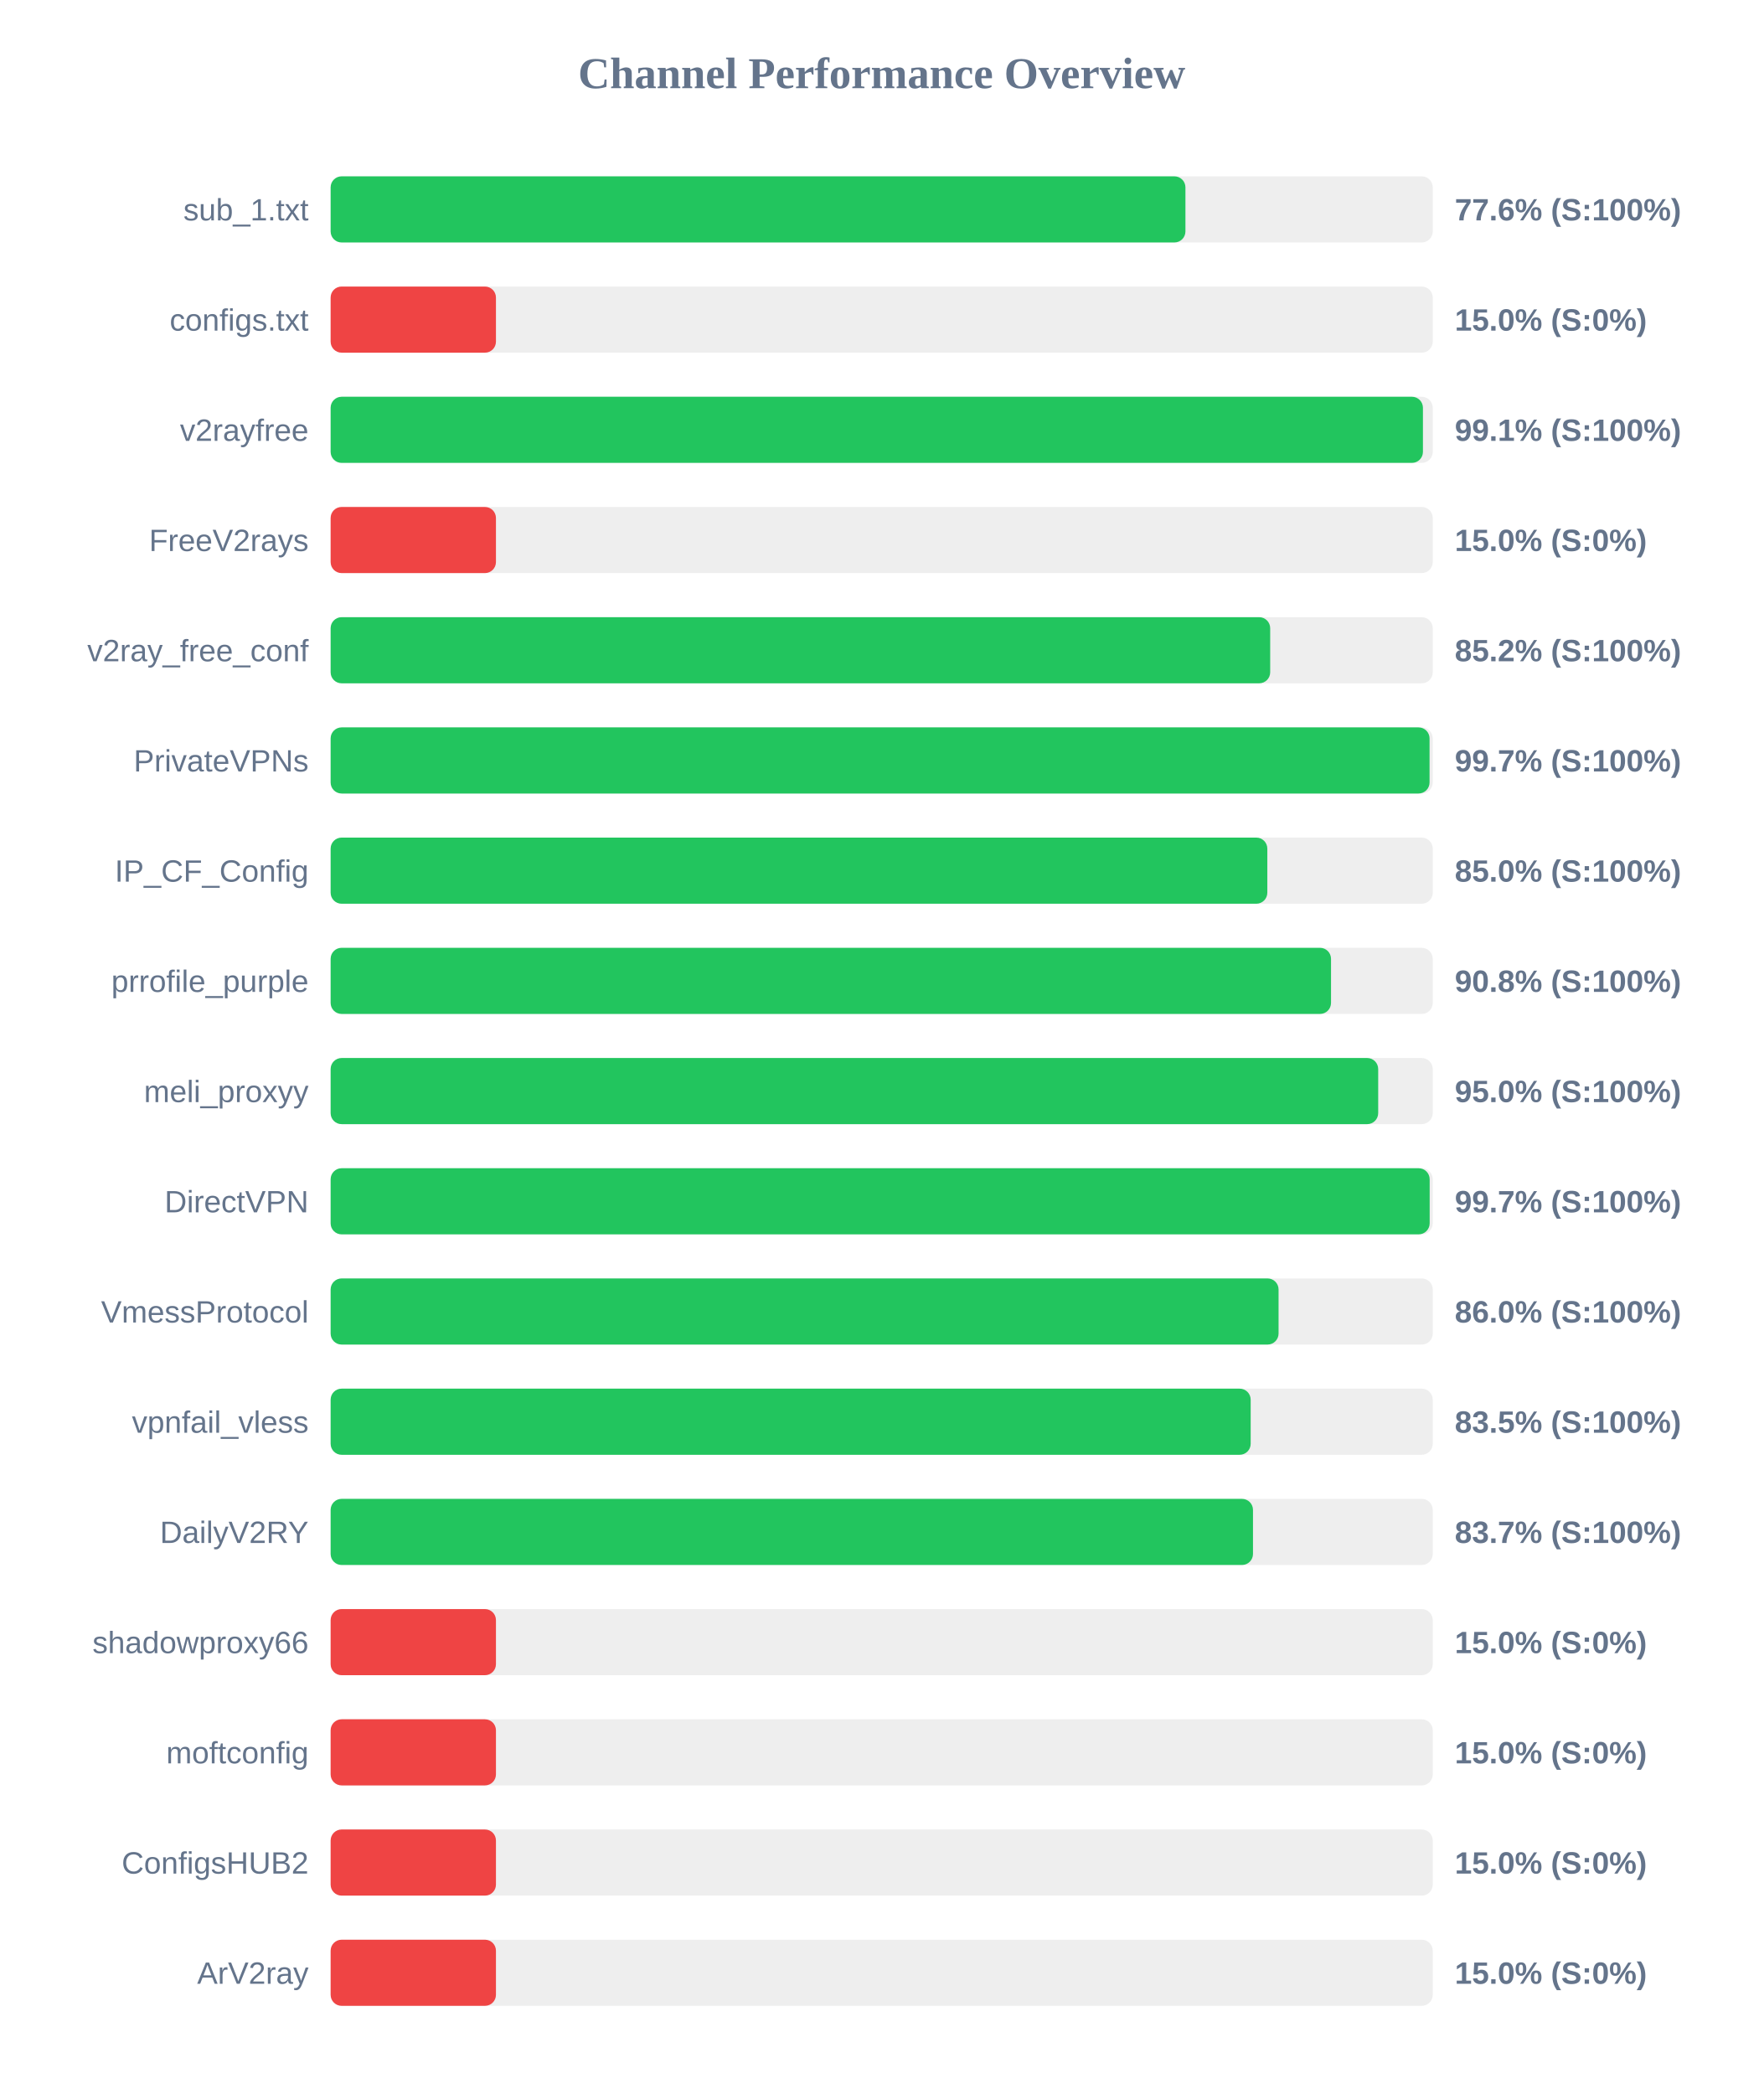
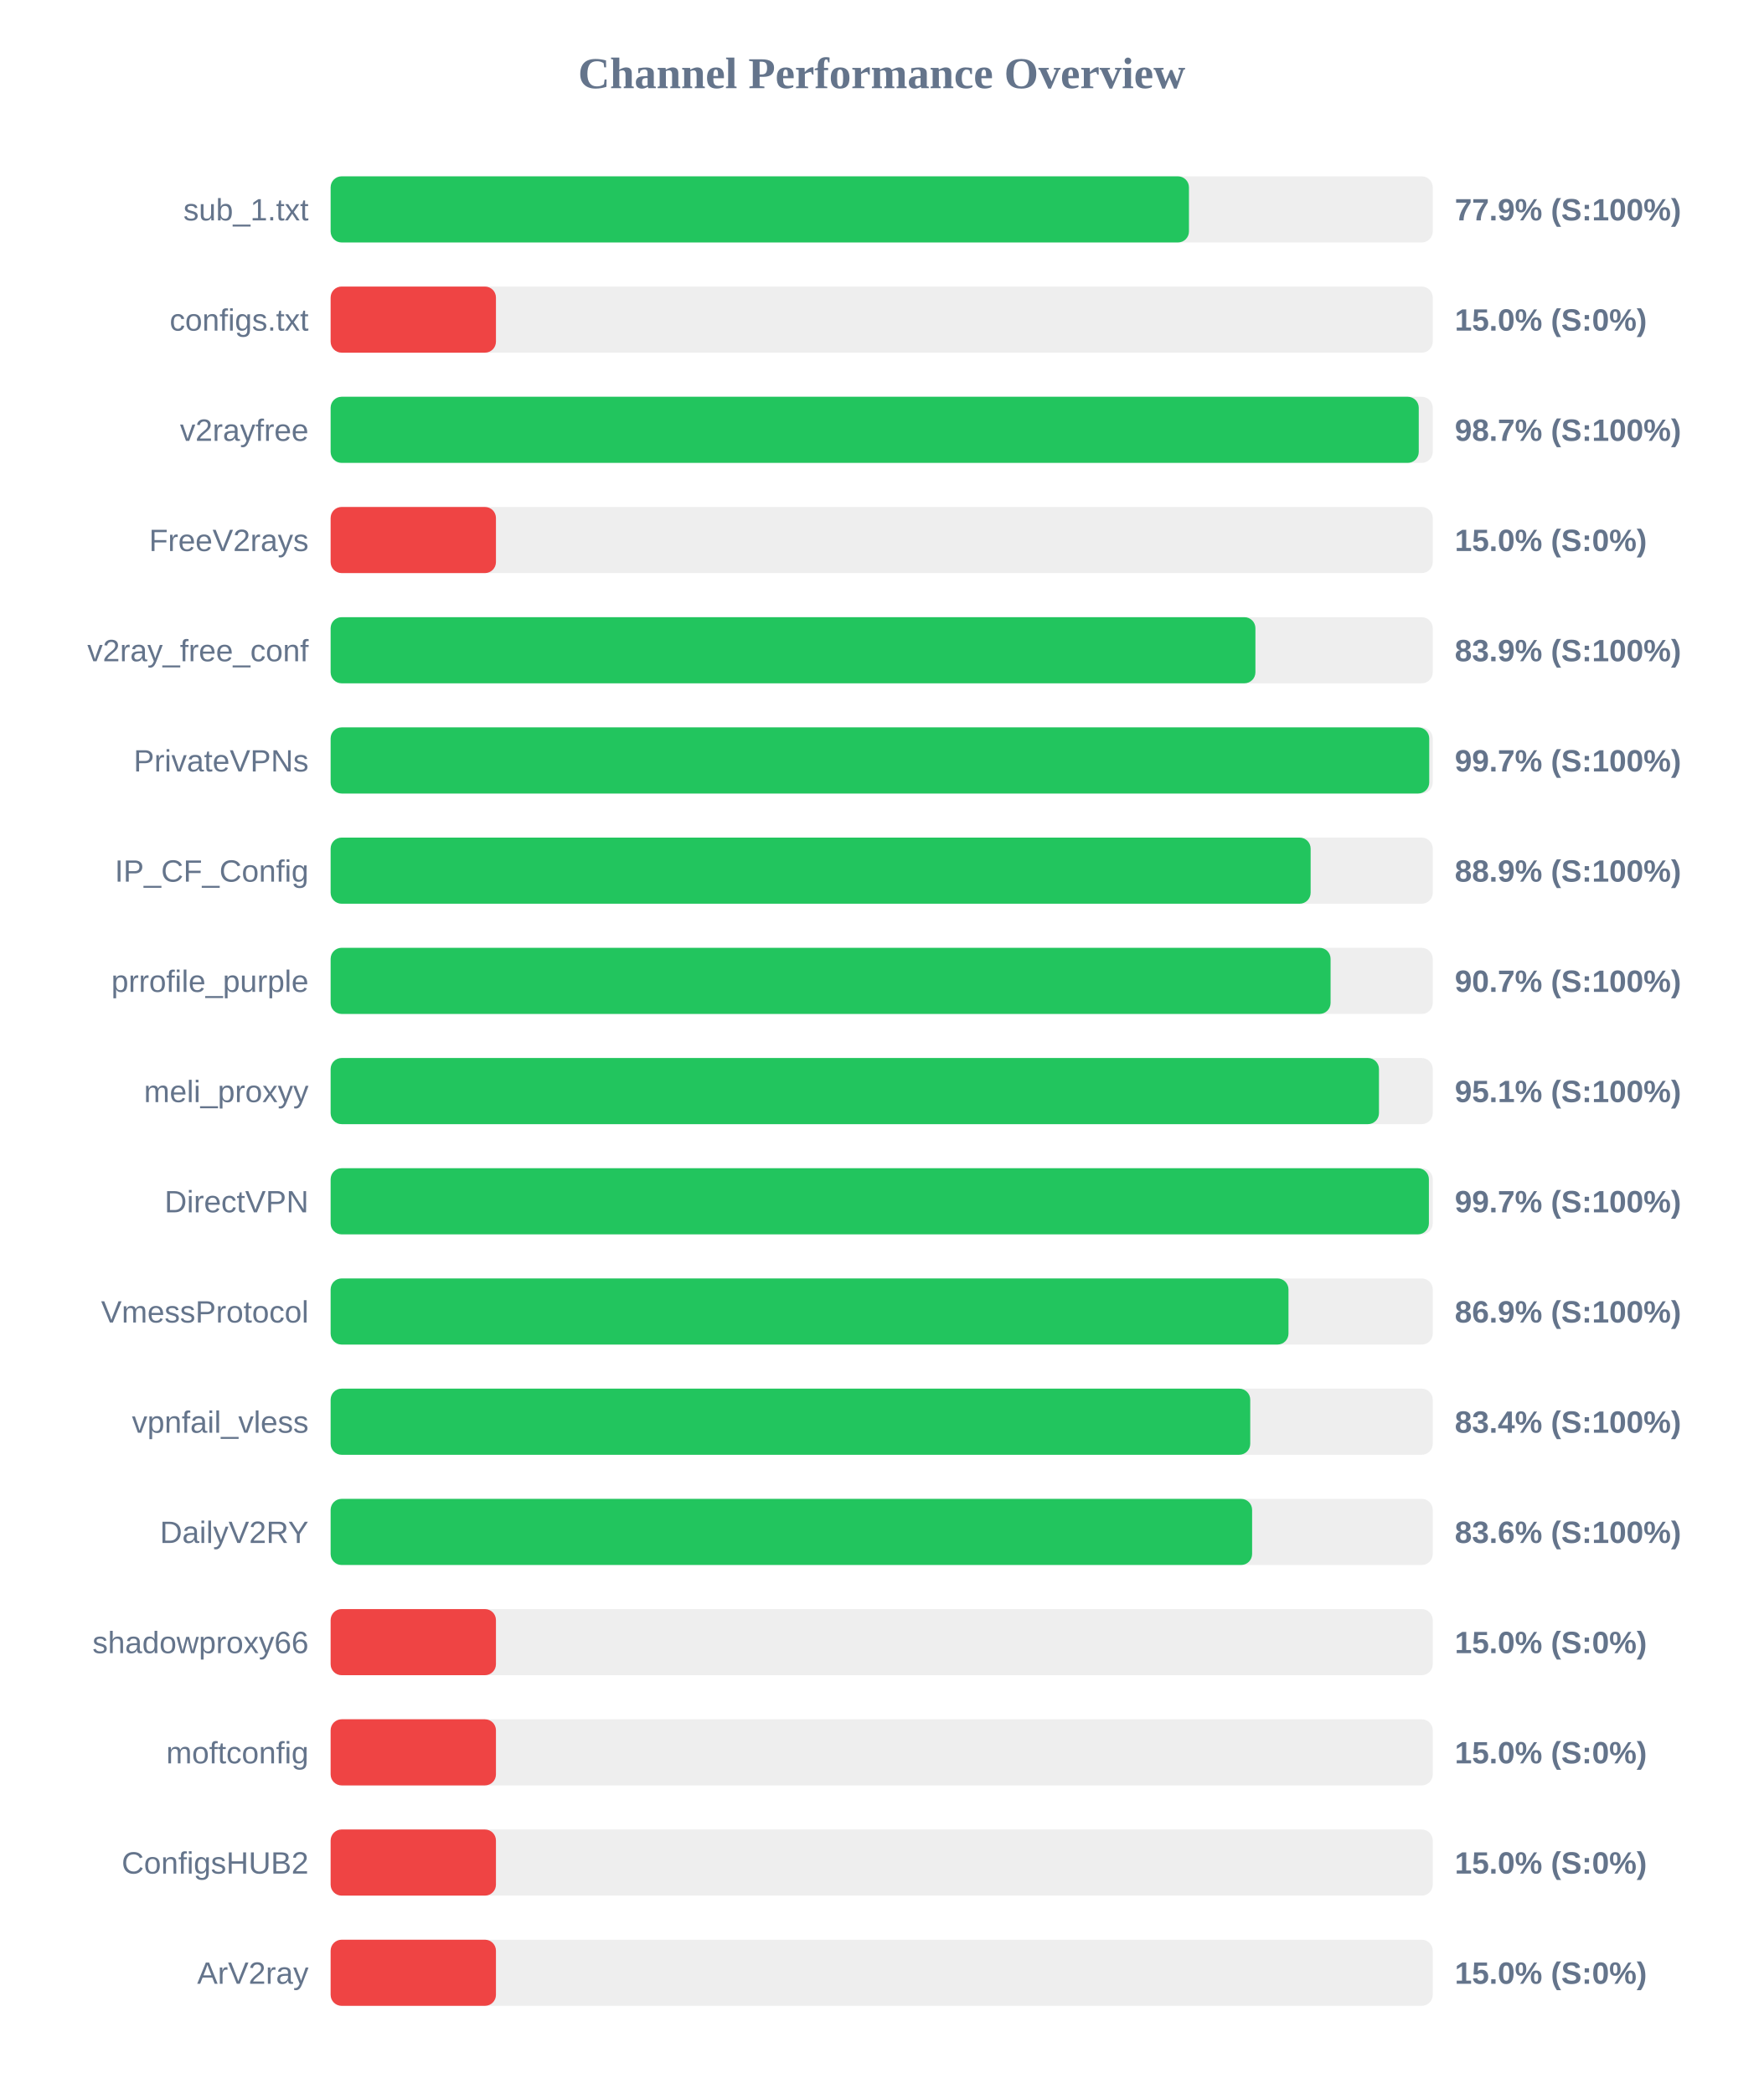
<svg xmlns="http://www.w3.org/2000/svg" width="800" height="950" version="1.1">
  <style>
        .row { font: 14px Arial; fill: #64748b; }
        .score { font: bold 14px Arial; fill: #64748b; }
    </style>
  <text x="400" y="40" text-anchor="middle" font-size="20px" font-weight="bold" fill="#64748b">Channel Performance Overview</text>
  <rect x="150" y="80" width="500" height="30" fill="#eee" rx="5" />
-   <rect x="150" y="80" width="387.8" height="30" fill="#22c55e" rx="5" />
+   <rect x="150" y="80" width="389.4" height="30" fill="#22c55e" rx="5" />
  <text x="140" y="100" text-anchor="end" class="row">sub_1.txt</text>
-   <text x="660" y="100" text-anchor="start" class="score">77.6% (S:100%)</text>
+   <text x="660" y="100" text-anchor="start" class="score">77.9% (S:100%)</text>
  <rect x="150" y="130" width="500" height="30" fill="#eee" rx="5" />
  <rect x="150" y="130" width="75.0" height="30" fill="#ef4444" rx="5" />
  <text x="140" y="150" text-anchor="end" class="row">configs.txt</text>
  <text x="660" y="150" text-anchor="start" class="score">15.0% (S:0%)</text>
  <rect x="150" y="180" width="500" height="30" fill="#eee" rx="5" />
-   <rect x="150" y="180" width="495.55" height="30" fill="#22c55e" rx="5" />
+   <rect x="150" y="180" width="493.65" height="30" fill="#22c55e" rx="5" />
  <text x="140" y="200" text-anchor="end" class="row">v2rayfree</text>
-   <text x="660" y="200" text-anchor="start" class="score">99.1% (S:100%)</text>
+   <text x="660" y="200" text-anchor="start" class="score">98.7% (S:100%)</text>
  <rect x="150" y="230" width="500" height="30" fill="#eee" rx="5" />
  <rect x="150" y="230" width="75.0" height="30" fill="#ef4444" rx="5" />
  <text x="140" y="250" text-anchor="end" class="row">FreeV2rays</text>
  <text x="660" y="250" text-anchor="start" class="score">15.0% (S:0%)</text>
  <rect x="150" y="280" width="500" height="30" fill="#eee" rx="5" />
-   <rect x="150" y="280" width="426.25" height="30" fill="#22c55e" rx="5" />
+   <rect x="150" y="280" width="419.55" height="30" fill="#22c55e" rx="5" />
  <text x="140" y="300" text-anchor="end" class="row">v2ray_free_conf</text>
-   <text x="660" y="300" text-anchor="start" class="score">85.2% (S:100%)</text>
+   <text x="660" y="300" text-anchor="start" class="score">83.9% (S:100%)</text>
  <rect x="150" y="330" width="500" height="30" fill="#eee" rx="5" />
-   <rect x="150" y="330" width="498.55" height="30" fill="#22c55e" rx="5" />
+   <rect x="150" y="330" width="498.4" height="30" fill="#22c55e" rx="5" />
  <text x="140" y="350" text-anchor="end" class="row">PrivateVPNs</text>
  <text x="660" y="350" text-anchor="start" class="score">99.7% (S:100%)</text>
  <rect x="150" y="380" width="500" height="30" fill="#eee" rx="5" />
-   <rect x="150" y="380" width="424.95" height="30" fill="#22c55e" rx="5" />
+   <rect x="150" y="380" width="444.6" height="30" fill="#22c55e" rx="5" />
  <text x="140" y="400" text-anchor="end" class="row">IP_CF_Config</text>
-   <text x="660" y="400" text-anchor="start" class="score">85.0% (S:100%)</text>
+   <text x="660" y="400" text-anchor="start" class="score">88.9% (S:100%)</text>
  <rect x="150" y="430" width="500" height="30" fill="#eee" rx="5" />
-   <rect x="150" y="430" width="453.85" height="30" fill="#22c55e" rx="5" />
+   <rect x="150" y="430" width="453.65" height="30" fill="#22c55e" rx="5" />
  <text x="140" y="450" text-anchor="end" class="row">prrofile_purple</text>
-   <text x="660" y="450" text-anchor="start" class="score">90.8% (S:100%)</text>
+   <text x="660" y="450" text-anchor="start" class="score">90.7% (S:100%)</text>
  <rect x="150" y="480" width="500" height="30" fill="#eee" rx="5" />
-   <rect x="150" y="480" width="475.25" height="30" fill="#22c55e" rx="5" />
+   <rect x="150" y="480" width="475.6" height="30" fill="#22c55e" rx="5" />
  <text x="140" y="500" text-anchor="end" class="row">meli_proxyy</text>
-   <text x="660" y="500" text-anchor="start" class="score">95.0% (S:100%)</text>
+   <text x="660" y="500" text-anchor="start" class="score">95.1% (S:100%)</text>
  <rect x="150" y="530" width="500" height="30" fill="#eee" rx="5" />
-   <rect x="150" y="530" width="498.6" height="30" fill="#22c55e" rx="5" />
+   <rect x="150" y="530" width="498.25" height="30" fill="#22c55e" rx="5" />
  <text x="140" y="550" text-anchor="end" class="row">DirectVPN</text>
  <text x="660" y="550" text-anchor="start" class="score">99.7% (S:100%)</text>
  <rect x="150" y="580" width="500" height="30" fill="#eee" rx="5" />
-   <rect x="150" y="580" width="430.05" height="30" fill="#22c55e" rx="5" />
+   <rect x="150" y="580" width="434.55" height="30" fill="#22c55e" rx="5" />
  <text x="140" y="600" text-anchor="end" class="row">VmessProtocol</text>
-   <text x="660" y="600" text-anchor="start" class="score">86.0% (S:100%)</text>
+   <text x="660" y="600" text-anchor="start" class="score">86.9% (S:100%)</text>
  <rect x="150" y="630" width="500" height="30" fill="#eee" rx="5" />
-   <rect x="150" y="630" width="417.4" height="30" fill="#22c55e" rx="5" />
+   <rect x="150" y="630" width="417.2" height="30" fill="#22c55e" rx="5" />
  <text x="140" y="650" text-anchor="end" class="row">vpnfail_vless</text>
-   <text x="660" y="650" text-anchor="start" class="score">83.5% (S:100%)</text>
+   <text x="660" y="650" text-anchor="start" class="score">83.4% (S:100%)</text>
  <rect x="150" y="680" width="500" height="30" fill="#eee" rx="5" />
-   <rect x="150" y="680" width="418.45" height="30" fill="#22c55e" rx="5" />
+   <rect x="150" y="680" width="418.05" height="30" fill="#22c55e" rx="5" />
  <text x="140" y="700" text-anchor="end" class="row">DailyV2RY</text>
-   <text x="660" y="700" text-anchor="start" class="score">83.7% (S:100%)</text>
+   <text x="660" y="700" text-anchor="start" class="score">83.6% (S:100%)</text>
  <rect x="150" y="730" width="500" height="30" fill="#eee" rx="5" />
  <rect x="150" y="730" width="75.0" height="30" fill="#ef4444" rx="5" />
  <text x="140" y="750" text-anchor="end" class="row">shadowproxy66</text>
  <text x="660" y="750" text-anchor="start" class="score">15.0% (S:0%)</text>
  <rect x="150" y="780" width="500" height="30" fill="#eee" rx="5" />
  <rect x="150" y="780" width="75.0" height="30" fill="#ef4444" rx="5" />
  <text x="140" y="800" text-anchor="end" class="row">moftconfig</text>
  <text x="660" y="800" text-anchor="start" class="score">15.0% (S:0%)</text>
  <rect x="150" y="830" width="500" height="30" fill="#eee" rx="5" />
  <rect x="150" y="830" width="75.0" height="30" fill="#ef4444" rx="5" />
  <text x="140" y="850" text-anchor="end" class="row">ConfigsHUB2</text>
  <text x="660" y="850" text-anchor="start" class="score">15.0% (S:0%)</text>
  <rect x="150" y="880" width="500" height="30" fill="#eee" rx="5" />
  <rect x="150" y="880" width="75.0" height="30" fill="#ef4444" rx="5" />
  <text x="140" y="900" text-anchor="end" class="row">ArV2ray</text>
  <text x="660" y="900" text-anchor="start" class="score">15.0% (S:0%)</text>
</svg>
